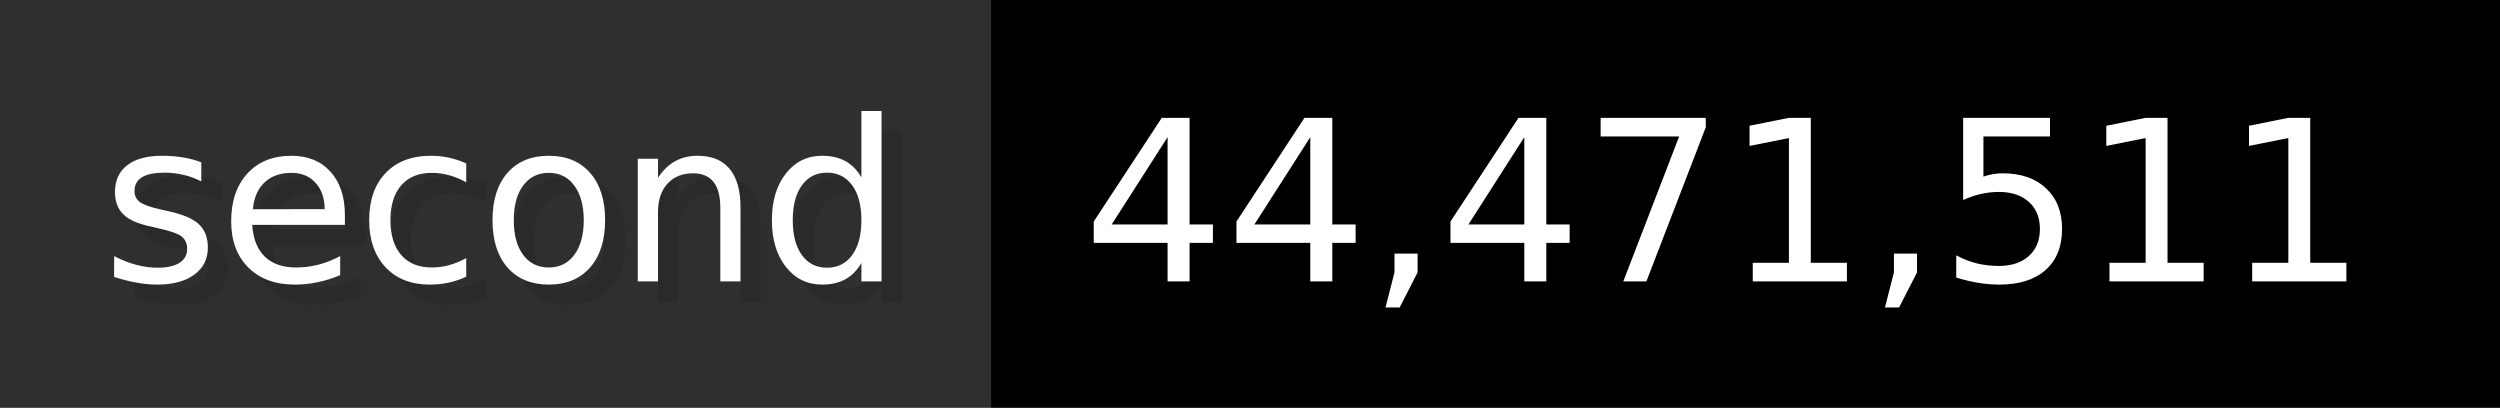
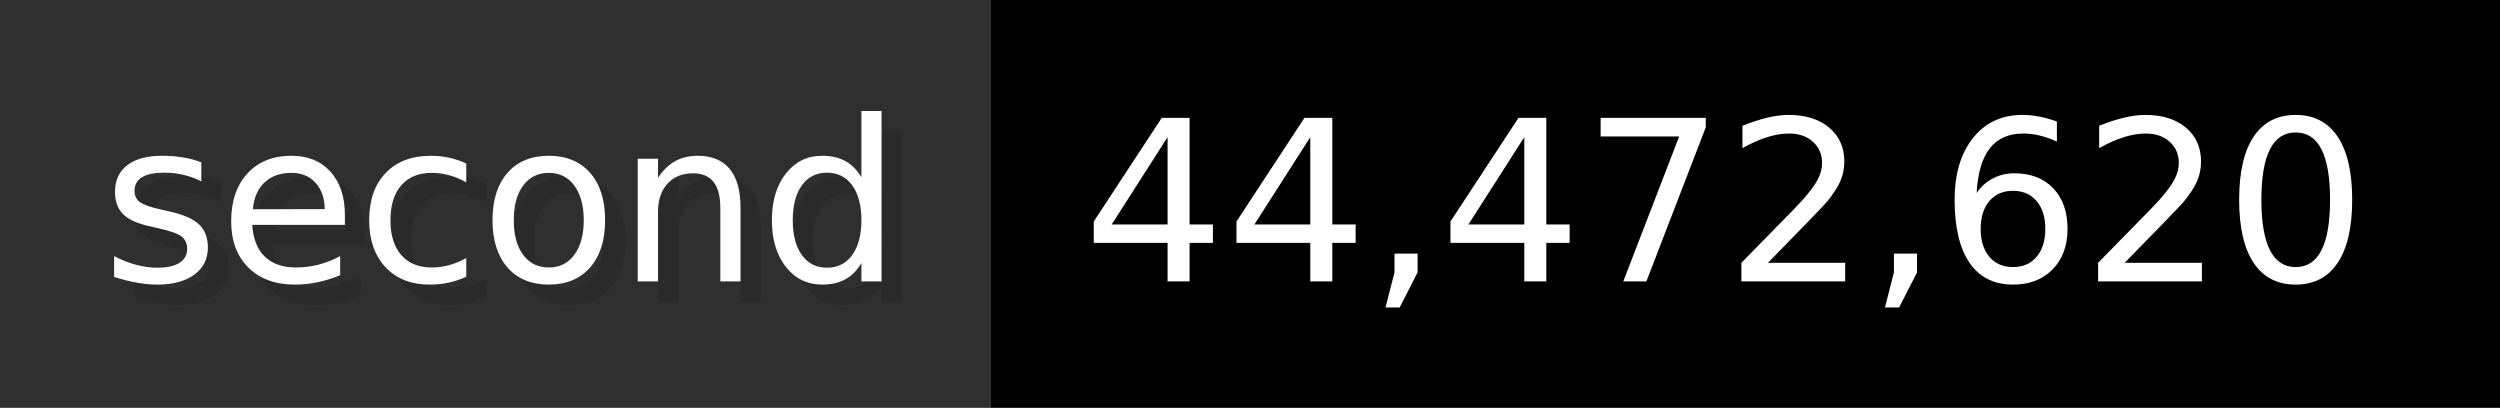
- <svg xmlns="http://www.w3.org/2000/svg" width="122.6" height="20" viewBox="0 0 1226 200" role="img" aria-label="second: 44,471,511">
+ <svg xmlns="http://www.w3.org/2000/svg" width="122.6" height="20" viewBox="0 0 1226 200" role="img" aria-label="second: 44,472,620">
  <g>
    <rect fill="#2F2F2F" width="486" height="200" />
    <rect fill="#" x="486" width="740" height="200" />
  </g>
  <g aria-hidden="true" fill="#fff" text-anchor="start" font-family="Verdana,DejaVu Sans,sans-serif" font-size="110">
    <text x="60" y="148" textLength="386" fill="#000" opacity="0.1">second</text>
    <text x="50" y="138" textLength="386">second</text>
-     <text x="541" y="148" textLength="640" fill="#000" opacity="0.1">44,471,511</text>
-     <text x="531" y="138" textLength="640">44,471,511</text>
+     <text x="541" y="148" textLength="640" fill="#000" opacity="0.1">44,472,620</text>
+     <text x="531" y="138" textLength="640">44,472,620</text>
  </g>
</svg>
